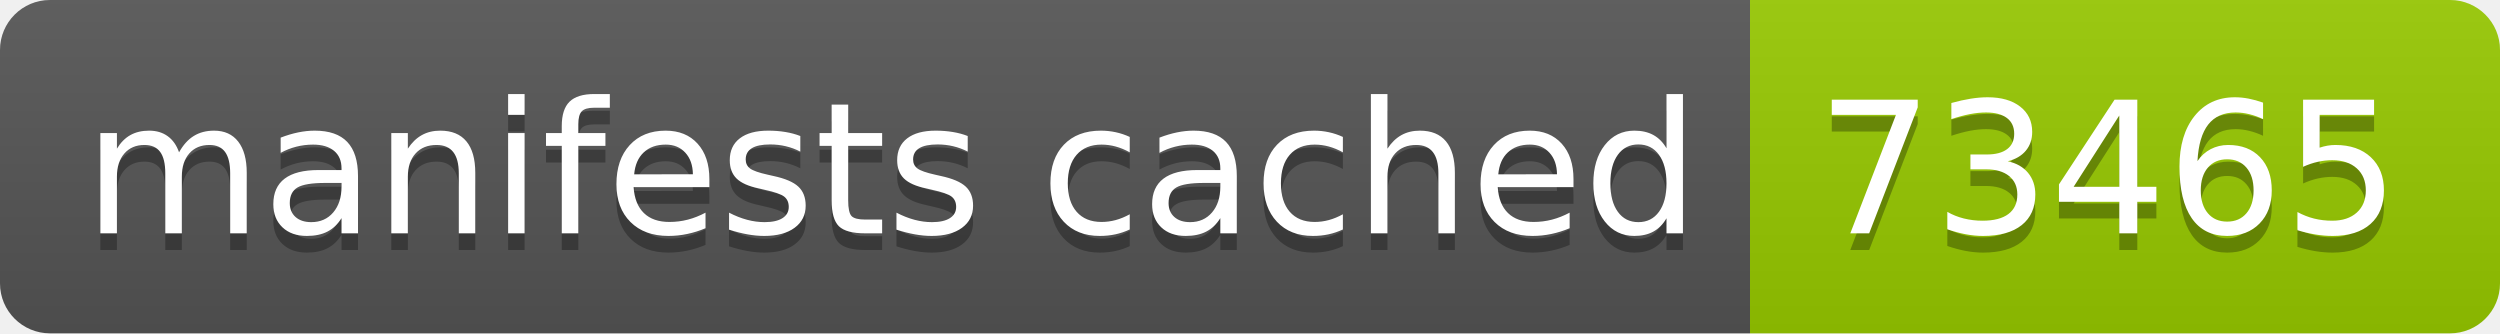
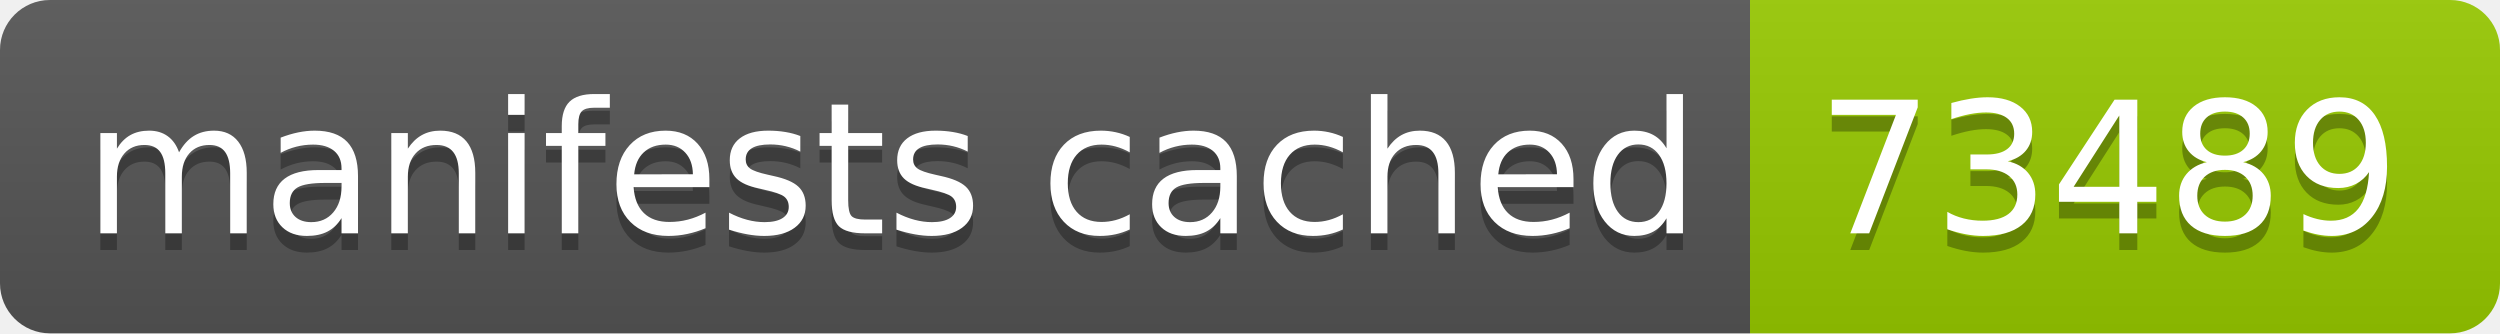
- <svg xmlns="http://www.w3.org/2000/svg" width="150" height="20" role="img" aria-label="manifests cached: 73465">
+ <svg xmlns="http://www.w3.org/2000/svg" width="150" height="20" role="img" aria-label="manifests cached: 73489">
  <linearGradient id="s" x2="0" y2="100%">
    <stop offset="0" stop-color="#bbb" stop-opacity=".1" />
    <stop offset="1" stop-opacity=".1" />
  </linearGradient>
  <clipPath id="r">
    <rect width="150" height="20" rx="3" fill="#fff" />
  </clipPath>
  <g clip-path="url(#r)">
    <rect width="105" height="20" fill="#555" />
    <rect x="105" width="45" height="20" fill="#97ca00" />
    <rect width="150" height="20" fill="url(#s)" />
  </g>
  <g fill="#fff" text-anchor="middle" font-family="Verdana,Geneva,DejaVu Sans,sans-serif" text-rendering="geometricPrecision" font-size="110">
    <text aria-hidden="true" x="535" y="150" fill="#010101" fill-opacity=".3" transform="scale(.1)" textLength="950">manifests cached</text>
    <text x="535" y="140" transform="scale(.1)" fill="#fff" textLength="950">manifests cached</text>
-     <text aria-hidden="true" x="1265" y="150" fill="#010101" fill-opacity=".3" transform="scale(.1)" textLength="350">73465</text>
-     <text x="1265" y="140" transform="scale(.1)" fill="#fff" textLength="350">73465</text>
+     <text aria-hidden="true" x="1265" y="150" fill="#010101" fill-opacity=".3" transform="scale(.1)" textLength="350">73489</text>
+     <text x="1265" y="140" transform="scale(.1)" fill="#fff" textLength="350">73489</text>
  </g>
</svg>
